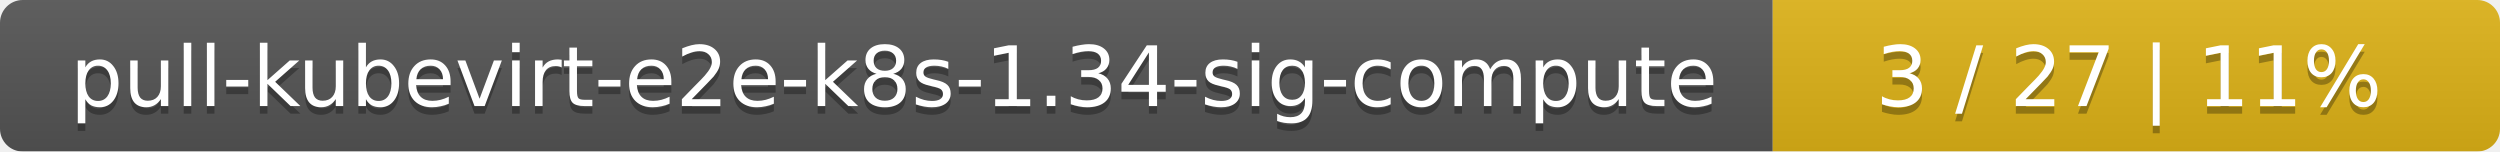
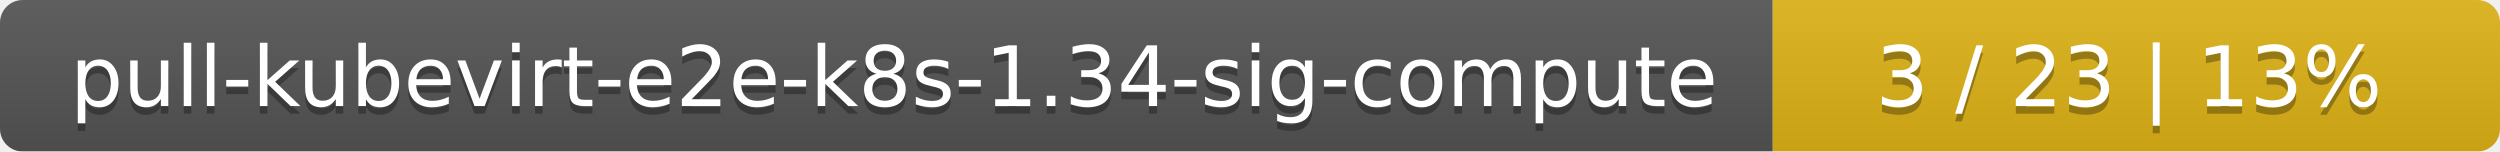
<svg xmlns="http://www.w3.org/2000/svg" width="330" height="20">
  <linearGradient id="smooth" x2="0" y2="100%">
    <stop offset="0" stop-color="#bbb" stop-opacity=".1" />
    <stop offset="1" stop-opacity=".1" />
  </linearGradient>
  <mask id="round">
    <rect width="330" height="20" rx="3" fill="#fff" />
  </mask>
  <g mask="url(#round)">
    <rect width="234" height="20" fill="#555" />
    <rect x="234" width="96" height="20" fill="#dfb317" />
    <rect width="330" height="20" fill="url(#smooth)" />
  </g>
  <g fill="#fff" text-anchor="middle" font-family="DejaVu Sans,Verdana,Geneva,sans-serif" font-size="11">
    <text x="118" y="15" fill="#010101" fill-opacity=".3">pull-kubevirt-e2e-k8s-1.34-sig-compute</text>
    <text x="118" y="14">pull-kubevirt-e2e-k8s-1.34-sig-compute</text>
-     <text x="281" y="15" fill="#010101" fill-opacity=".3">3 / 27    |    11%</text>
-     <text x="281" y="14">3 / 27    |    11%</text>
+     <text x="281" y="15" fill="#010101" fill-opacity=".3">3 / 23    |    13%</text>
+     <text x="281" y="14">3 / 23    |    13%</text>
  </g>
</svg>
